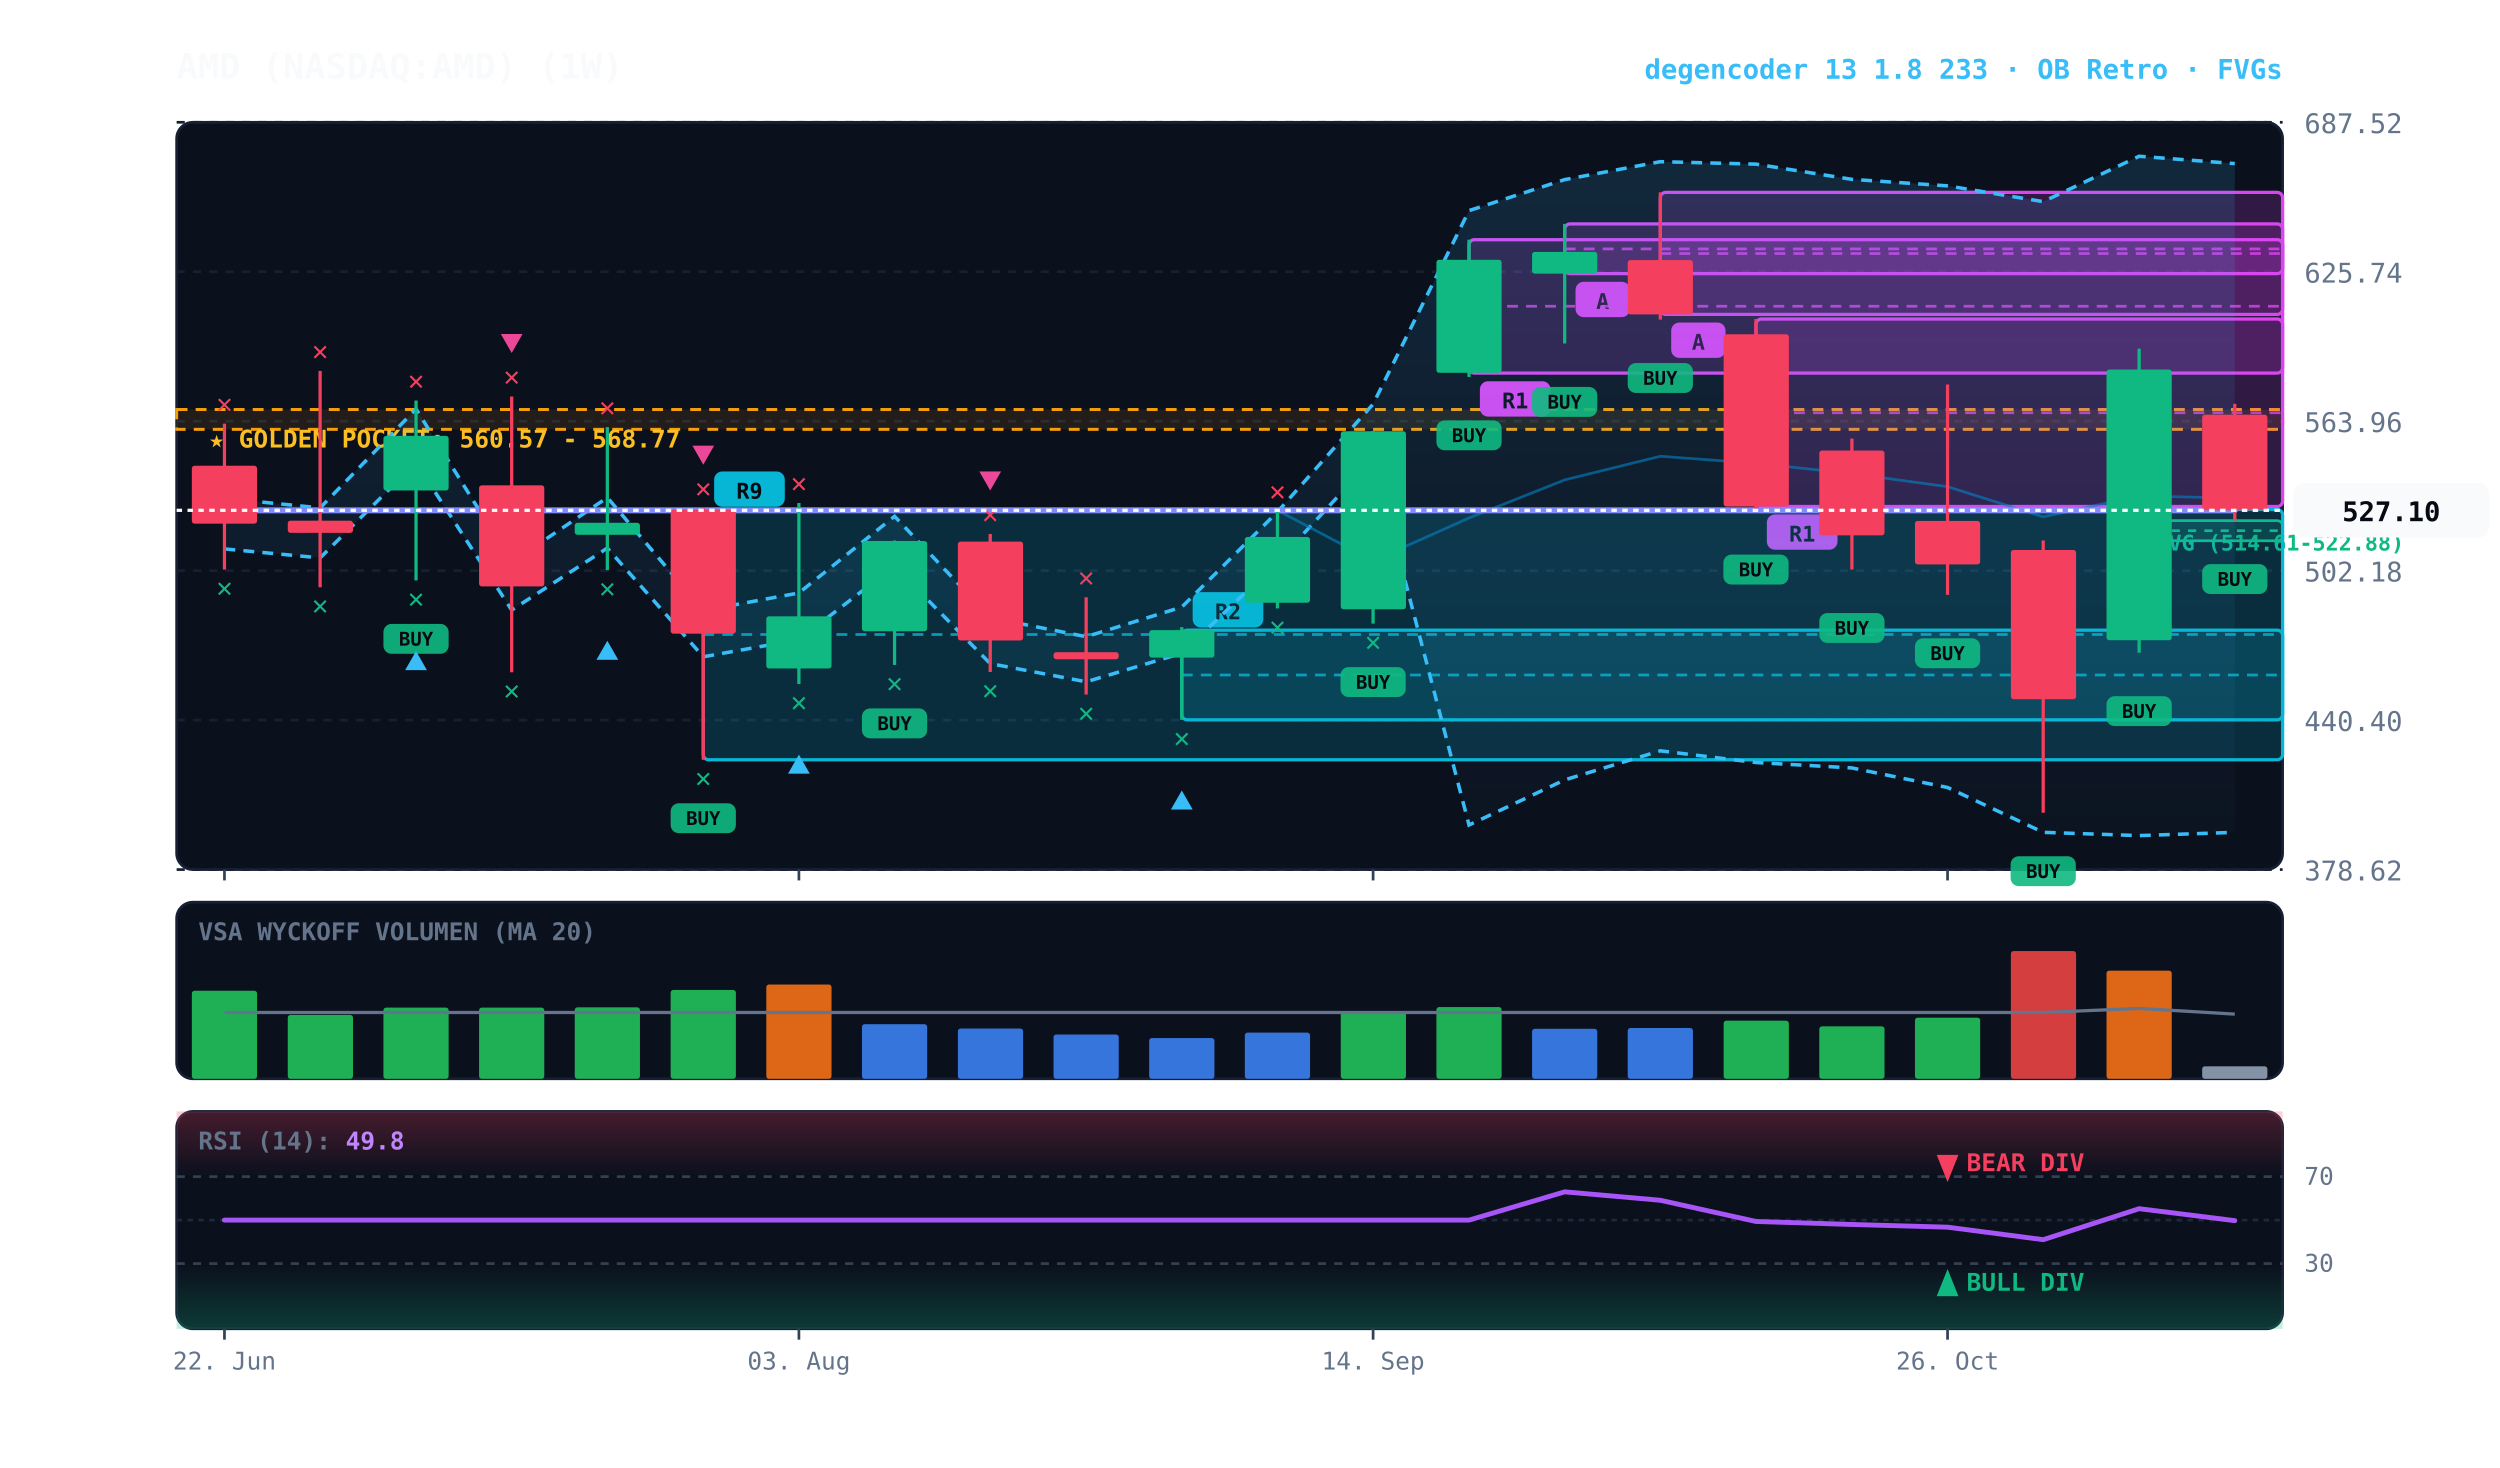
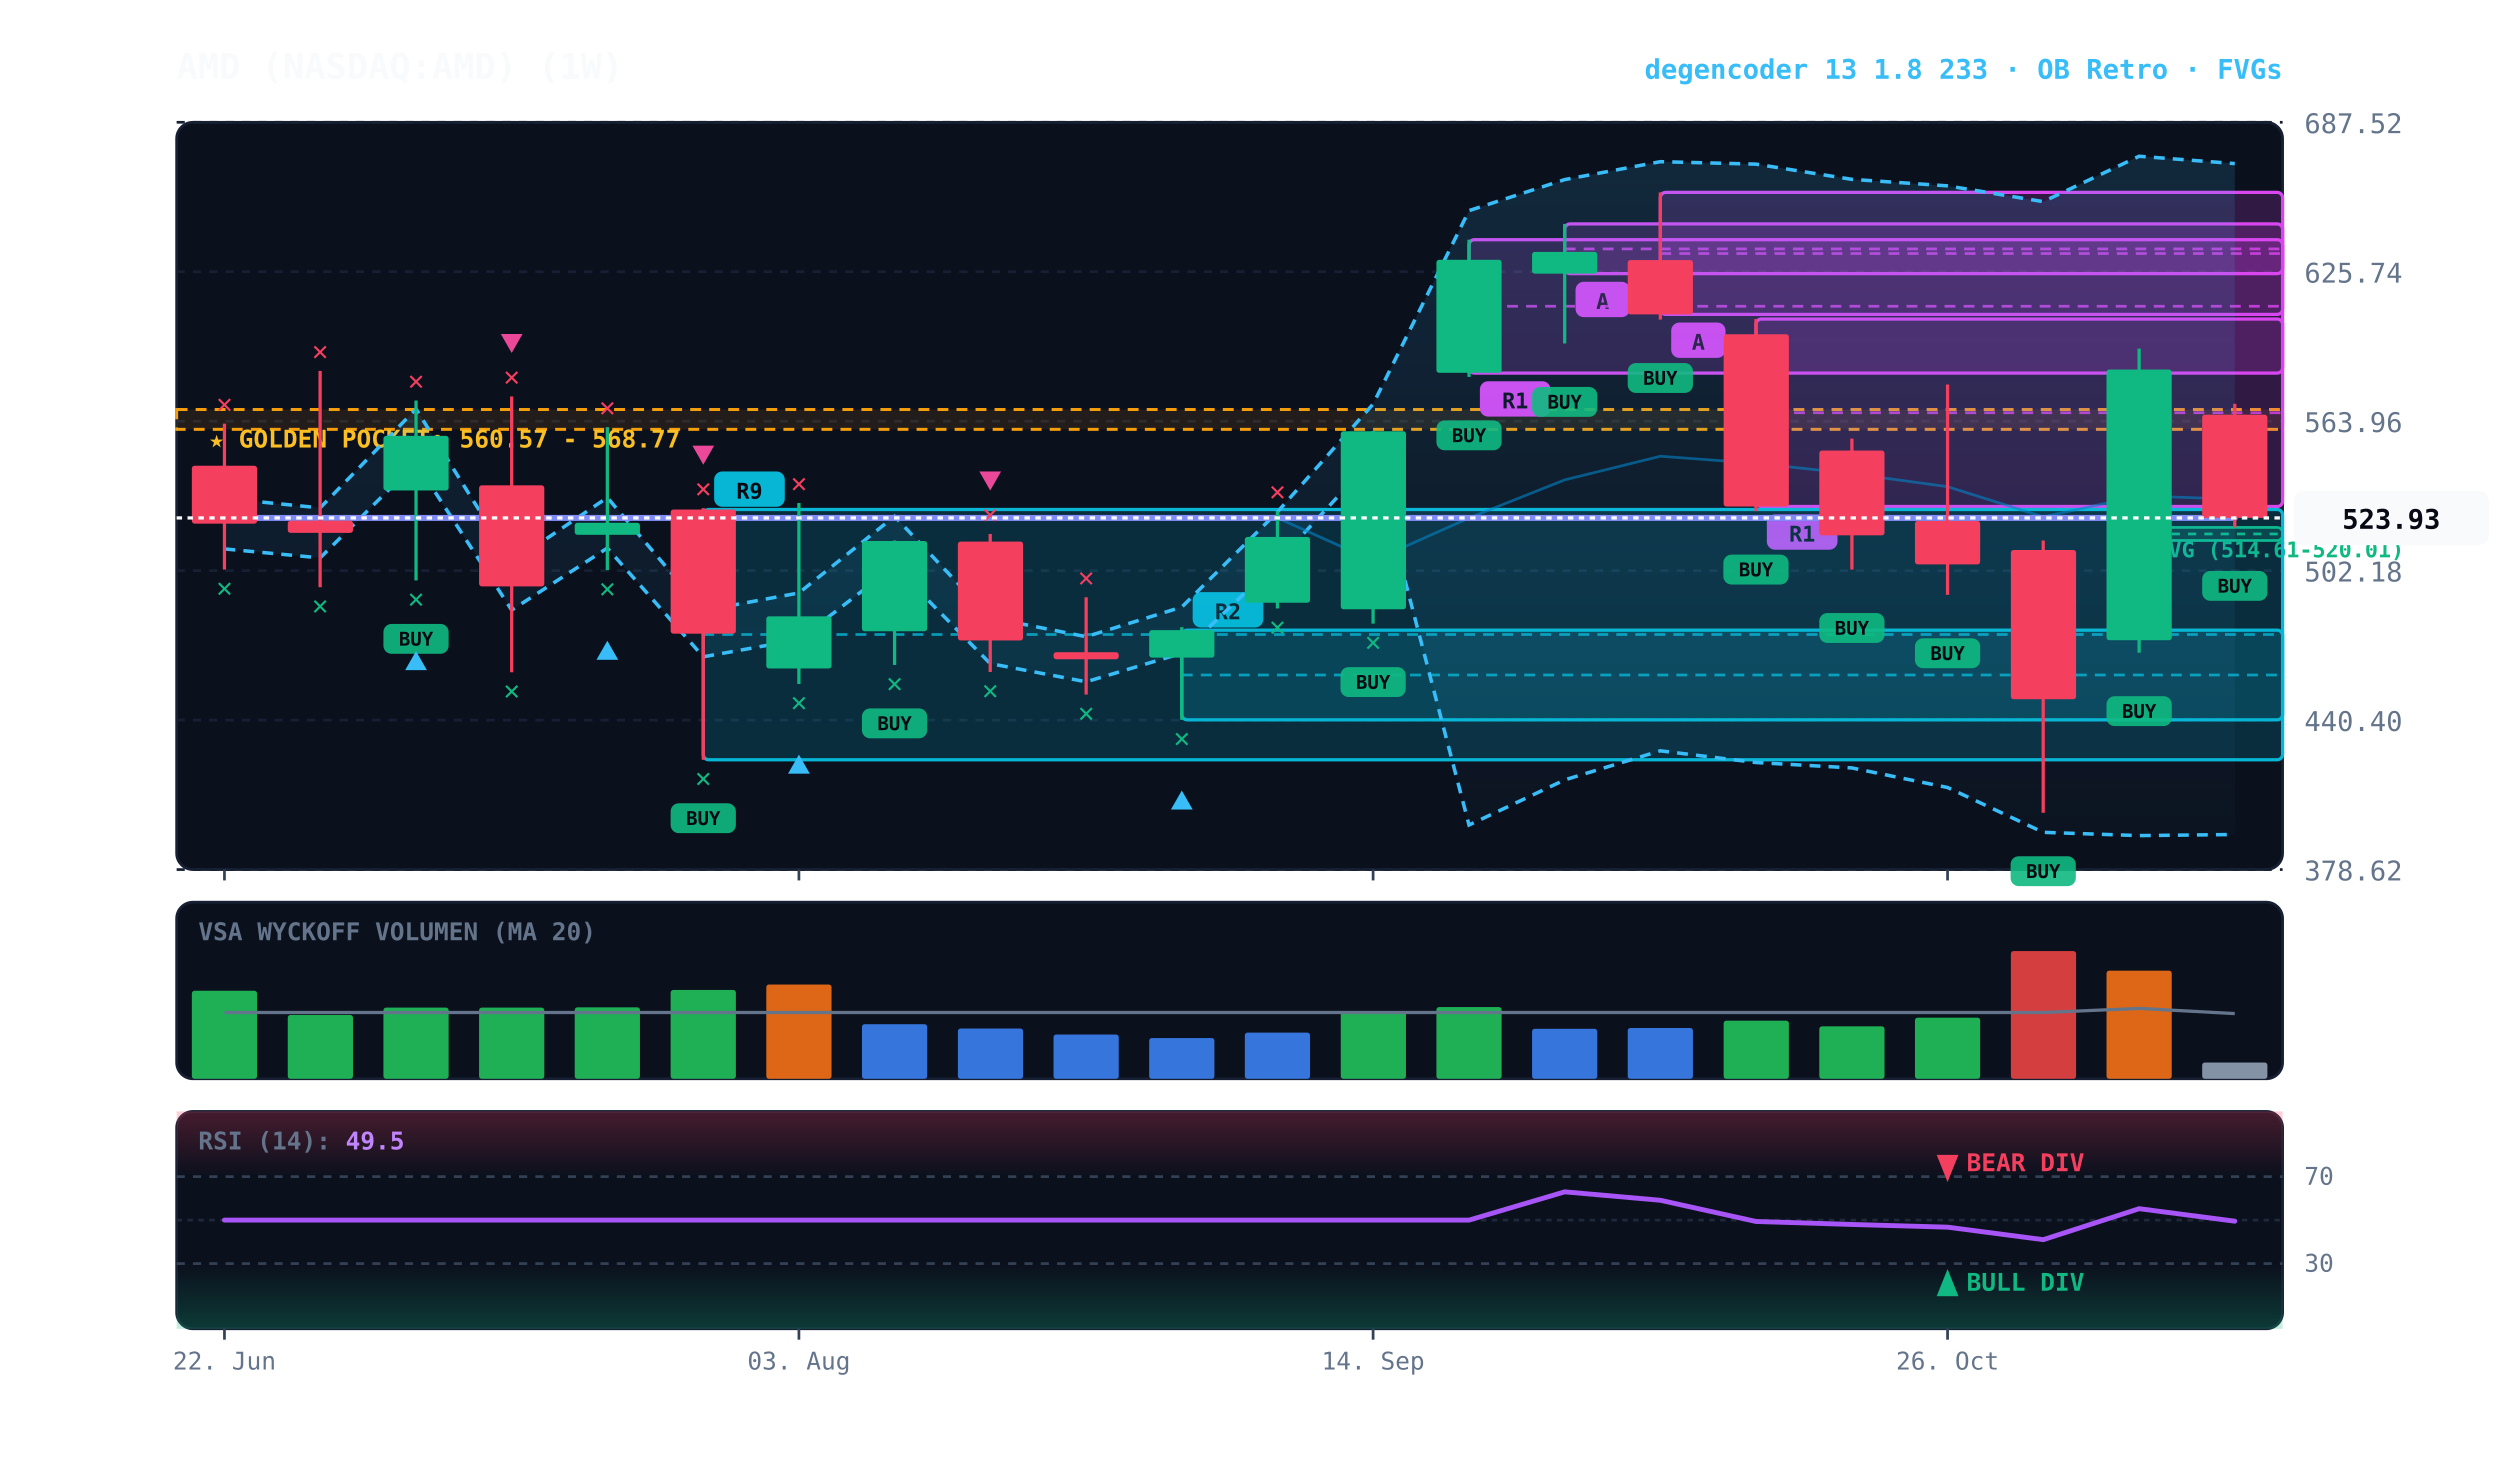
<svg xmlns="http://www.w3.org/2000/svg" viewBox="0 0 920 540" width="100%" height="100%" style="background:#070a13; font-family:'JetBrains Mono', monospace;">
  <defs>
    <linearGradient id="cloud-grad" x1="0%" y1="0%" x2="0%" y2="100%">
      <stop offset="0%" stop-color="#38bdf8" stop-opacity="0.14" />
      <stop offset="100%" stop-color="#38bdf8" stop-opacity="0.02" />
    </linearGradient>
    <linearGradient id="rsi-overbought" x1="0%" y1="0%" x2="0%" y2="100%">
      <stop offset="0%" stop-color="#f43f5e" stop-opacity="0.25" />
      <stop offset="100%" stop-color="#f43f5e" stop-opacity="0.0" />
    </linearGradient>
    <linearGradient id="rsi-oversold" x1="0%" y1="0%" x2="0%" y2="100%">
      <stop offset="0%" stop-color="#10b981" stop-opacity="0.0" />
      <stop offset="100%" stop-color="#10b981" stop-opacity="0.25" />
    </linearGradient>
  </defs>
  <rect x="65" y="45" width="775" height="275" fill="#0b101d" rx="6" stroke="#172033" stroke-width="1" />
  <rect x="65" y="332" width="775" height="65" fill="#0b101d" rx="6" stroke="#172033" stroke-width="1" />
  <rect x="65" y="409" width="775" height="80" fill="#0b101d" rx="6" stroke="#172033" stroke-width="1" />
  <line x1="65" y1="320.0" x2="840" y2="320.0" stroke="#172033" stroke-dasharray="3,3" stroke-width="1" />
  <text x="848" y="324.0" fill="#64748b" font-size="10" text-anchor="start">378.62</text>
  <line x1="65" y1="265.0" x2="840" y2="265.0" stroke="#172033" stroke-dasharray="3,3" stroke-width="1" />
  <text x="848" y="269.0" fill="#64748b" font-size="10" text-anchor="start">440.40</text>
  <line x1="65" y1="210.0" x2="840" y2="210.0" stroke="#172033" stroke-dasharray="3,3" stroke-width="1" />
  <text x="848" y="214.0" fill="#64748b" font-size="10" text-anchor="start">502.18</text>
  <line x1="65" y1="155.0" x2="840" y2="155.0" stroke="#172033" stroke-dasharray="3,3" stroke-width="1" />
  <text x="848" y="159.0" fill="#64748b" font-size="10" text-anchor="start">563.96</text>
  <line x1="65" y1="100.0" x2="840" y2="100.0" stroke="#172033" stroke-dasharray="3,3" stroke-width="1" />
  <text x="848" y="104.0" fill="#64748b" font-size="10" text-anchor="start">625.74</text>
  <line x1="65" y1="45.0" x2="840" y2="45.0" stroke="#172033" stroke-dasharray="3,3" stroke-width="1" />
  <text x="848" y="49.0" fill="#64748b" font-size="10" text-anchor="start">687.52</text>
  <rect x="65" y="150.7" width="775" height="7.3" fill="rgba(245, 158, 11, 0.10)" stroke="#f59e0b" stroke-dasharray="4,3" stroke-width="1.1" />
  <text x="77" y="164.7" fill="#fbbf24" font-size="9" font-weight="bold">★ GOLDEN POCKET: 560.57 - 568.77</text>
-   <rect x="787.2" y="191.6" width="52.8" height="7.4" fill="rgba(16, 185, 129, 0.18)" stroke="#10b981" stroke-width="1" rx="2" />
-   <line x1="787.2" y1="195.3" x2="840" y2="195.3" stroke="#10b981" stroke-dasharray="3,3" stroke-width="1" />
-   <text x="793.2" y="202.6" fill="#10b981" font-size="8" font-weight="bold">FVG (514.61-522.88)</text>
+   <rect x="787.2" y="194.1" width="52.8" height="4.8" fill="rgba(16, 185, 129, 0.18)" stroke="#10b981" stroke-width="1" rx="2" />
+   <line x1="787.2" y1="196.5" x2="840" y2="196.5" stroke="#10b981" stroke-dasharray="3,3" stroke-width="1" />
+   <text x="793.2" y="205.1" fill="#10b981" font-size="8" font-weight="bold">FVG (514.61-520.01)</text>
  <rect x="646.2" y="117.4" width="193.8" height="69.0" fill="rgba(217, 70, 239, 0.18)" stroke="#d946ef" stroke-width="1.2" rx="2" />
  <line x1="646.2" y1="151.9" x2="840" y2="151.9" stroke="#d946ef" stroke-dasharray="4,3" stroke-width="1.0" opacity="0.8" />
  <rect x="650.2" y="189.3" width="26" height="13" fill="#d946ef" rx="3" />
  <text x="663.2" y="199.3" fill="#070a13" font-size="8" font-weight="bold" text-anchor="middle">R1</text>
  <rect x="611.0" y="70.8" width="229.0" height="44.9" fill="rgba(217, 70, 239, 0.18)" stroke="#d946ef" stroke-width="1.2" rx="2" />
  <line x1="611.0" y1="93.3" x2="840" y2="93.3" stroke="#d946ef" stroke-dasharray="4,3" stroke-width="1.0" opacity="0.8" />
  <rect x="615.0" y="118.7" width="20" height="13" fill="#d946ef" rx="3" />
  <text x="625.0" y="128.7" fill="#070a13" font-size="8" font-weight="bold" text-anchor="middle">A</text>
  <rect x="575.8" y="82.4" width="264.2" height="18.3" fill="rgba(217, 70, 239, 0.18)" stroke="#d946ef" stroke-width="1.2" rx="2" />
  <line x1="575.8" y1="91.6" x2="840" y2="91.6" stroke="#d946ef" stroke-dasharray="4,3" stroke-width="1.0" opacity="0.8" />
  <rect x="579.8" y="103.7" width="20" height="13" fill="#d946ef" rx="3" />
  <text x="589.8" y="113.7" fill="#070a13" font-size="8" font-weight="bold" text-anchor="middle">A</text>
  <rect x="540.6" y="88.2" width="299.4" height="49.1" fill="rgba(217, 70, 239, 0.18)" stroke="#d946ef" stroke-width="1.2" rx="2" />
  <line x1="540.6" y1="112.7" x2="840" y2="112.7" stroke="#d946ef" stroke-dasharray="4,3" stroke-width="1.0" opacity="0.8" />
  <rect x="544.6" y="140.3" width="26" height="13" fill="#d946ef" rx="3" />
  <text x="557.6" y="150.3" fill="#070a13" font-size="8" font-weight="bold" text-anchor="middle">R1</text>
  <rect x="434.9" y="231.9" width="405.1" height="33.0" fill="rgba(6, 182, 212, 0.18)" stroke="#06b6d4" stroke-width="1.2" rx="2" />
  <line x1="434.9" y1="248.4" x2="840" y2="248.4" stroke="#06b6d4" stroke-dasharray="4,3" stroke-width="1.0" opacity="0.8" />
  <rect x="438.9" y="217.9" width="26" height="13" fill="#06b6d4" rx="3" />
  <text x="451.9" y="227.9" fill="#070a13" font-size="8" font-weight="bold" text-anchor="middle">R2</text>
  <rect x="258.8" y="187.5" width="581.2" height="92.1" fill="rgba(6, 182, 212, 0.18)" stroke="#06b6d4" stroke-width="1.2" rx="2" />
  <line x1="258.8" y1="233.5" x2="840" y2="233.5" stroke="#06b6d4" stroke-dasharray="4,3" stroke-width="1.0" opacity="0.8" />
  <rect x="262.8" y="173.5" width="26" height="13" fill="#06b6d4" rx="3" />
  <text x="275.8" y="183.5" fill="#070a13" font-size="8" font-weight="bold" text-anchor="middle">R9</text>
-   <polygon points="82.6,183.4 117.8,186.9 153.1,150.5 188.3,206.9 223.5,183.1 258.8,224.7 294.0,218.2 329.2,190.0 364.4,227.3 399.7,234.3 434.9,223.4 470.1,188.4 505.3,148.7 540.6,77.5 575.8,66.1 611.0,59.5 646.2,60.4 681.5,66.0 716.7,68.4 751.9,74.2 787.2,57.5 822.4,60.2 822.4,306.3 787.2,307.5 751.9,306.3 716.7,289.8 681.5,282.6 646.2,280.6 611.0,276.3 575.8,287.0 540.6,303.6 505.3,168.7 470.1,206.8 434.9,240.4 399.7,250.9 364.4,244.2 329.2,208.3 294.0,235.4 258.8,241.7 223.5,201.7 188.3,224.5 153.1,170.3 117.8,205.3 82.6,202.0" fill="url(#cloud-grad)" />
+   <polygon points="82.6,183.4 117.8,186.9 153.1,150.5 188.3,206.9 223.5,183.1 258.8,224.7 294.0,218.2 329.2,190.0 364.4,227.3 399.7,234.3 434.9,223.4 470.1,188.4 505.3,148.7 540.6,77.5 575.8,66.1 611.0,59.5 646.2,60.4 681.5,66.0 716.7,68.4 751.9,74.2 787.2,57.5 822.4,60.2 822.4,307.1 787.2,307.5 751.9,306.3 716.7,289.8 681.5,282.6 646.2,280.6 611.0,276.3 575.8,287.0 540.6,303.6 505.3,168.7 470.1,206.8 434.9,240.4 399.7,250.9 364.4,244.2 329.2,208.3 294.0,235.4 258.8,241.7 223.5,201.7 188.3,224.5 153.1,170.3 117.8,205.3 82.6,202.0" fill="url(#cloud-grad)" />
  <polyline points="82.6,183.4 117.8,186.9 153.1,150.5 188.3,206.9 223.5,183.1 258.8,224.7 294.0,218.2 329.2,190.0 364.4,227.3 399.7,234.3 434.9,223.4 470.1,188.4 505.3,148.7 540.6,77.5 575.8,66.1 611.0,59.5 646.2,60.4 681.5,66.0 716.7,68.4 751.9,74.2 787.2,57.5 822.4,60.2" fill="none" stroke="#38bdf8" stroke-width="1.3" stroke-dasharray="4,3" />
-   <polyline points="82.6,202.0 117.8,205.3 153.1,170.3 188.3,224.5 223.5,201.7 258.8,241.7 294.0,235.4 329.2,208.3 364.4,244.2 399.7,250.9 434.9,240.4 470.1,206.8 505.3,168.7 540.6,303.6 575.8,287.0 611.0,276.3 646.2,280.6 681.5,282.6 716.7,289.8 751.9,306.3 787.2,307.5 822.4,306.3" fill="none" stroke="#38bdf8" stroke-width="1.3" stroke-dasharray="4,3" />
-   <polyline points="82.6,187.8 117.8,187.8 153.1,187.8 188.3,187.8 223.5,187.8 258.8,187.8 294.0,187.8 329.2,187.8 364.4,187.8 399.7,187.8 434.9,187.8 470.1,187.8 505.3,206.4 540.6,190.6 575.8,176.6 611.0,167.9 646.2,170.5 681.5,174.3 716.7,179.1 751.9,190.2 787.2,182.5 822.4,183.3" fill="none" stroke="#0284c7" stroke-width="1.0" stroke-opacity="0.6" />
-   <polyline points="82.6,187.8 117.8,187.8 153.1,187.8 188.3,187.8 223.5,187.8 258.8,187.8 294.0,187.8 329.2,187.8 364.4,187.8 399.7,187.8 434.9,187.8 470.1,187.8 505.3,187.8 540.6,187.8 575.8,187.8 611.0,187.8 646.2,187.8 681.5,187.8 716.7,187.8 751.9,187.8 787.2,187.8 822.4,187.8" fill="none" stroke="#818cf8" stroke-width="2.2" stroke-linecap="round" />
+   <polyline points="82.6,202.0 117.8,205.3 153.1,170.3 188.3,224.5 223.5,201.7 258.8,241.7 294.0,235.4 329.2,208.3 364.4,244.2 399.7,250.9 434.9,240.4 470.1,206.8 505.3,168.7 540.6,303.6 575.8,287.0 611.0,276.3 646.2,280.6 681.5,282.6 716.7,289.8 751.9,306.3 787.2,307.5 822.4,307.1" fill="none" stroke="#38bdf8" stroke-width="1.3" stroke-dasharray="4,3" />
+   <polyline points="82.6,190.6 117.8,190.6 153.1,190.6 188.3,190.6 223.5,190.6 258.8,190.6 294.0,190.6 329.2,190.6 364.4,190.6 399.7,190.6 434.9,190.6 470.1,190.6 505.3,206.4 540.6,190.6 575.8,176.6 611.0,167.9 646.2,170.5 681.5,174.3 716.7,179.1 751.9,190.2 787.2,182.5 822.4,183.7" fill="none" stroke="#0284c7" stroke-width="1.0" stroke-opacity="0.6" />
+   <polyline points="82.6,190.6 117.8,190.6 153.1,190.6 188.3,190.6 223.5,190.6 258.8,190.6 294.0,190.6 329.2,190.6 364.4,190.6 399.7,190.6 434.9,190.6 470.1,190.6 505.3,190.6 540.6,190.6 575.8,190.6 611.0,190.6 646.2,190.6 681.5,190.6 716.7,190.6 751.9,190.6 787.2,190.6 822.4,190.6" fill="none" stroke="#818cf8" stroke-width="2.2" stroke-linecap="round" />
  <line x1="82.6" y1="155.9" x2="82.6" y2="209.6" stroke="#f43f5e" stroke-width="1.2" />
  <rect x="70.6" y="171.4" width="24.0" height="21.3" fill="#f43f5e" rx="1" />
  <text x="82.6" y="219.6" fill="#10b981" font-size="10" font-weight="bold" text-anchor="middle">✕</text>
  <text x="82.6" y="151.9" fill="#f43f5e" font-size="10" font-weight="bold" text-anchor="middle">✕</text>
  <line x1="117.8" y1="136.5" x2="117.8" y2="216.1" stroke="#f43f5e" stroke-width="1.2" />
  <rect x="105.9" y="191.6" width="24.0" height="4.5" fill="#f43f5e" rx="1" />
  <text x="117.8" y="226.1" fill="#10b981" font-size="10" font-weight="bold" text-anchor="middle">✕</text>
  <text x="117.8" y="132.5" fill="#f43f5e" font-size="10" font-weight="bold" text-anchor="middle">✕</text>
  <line x1="153.1" y1="147.4" x2="153.1" y2="213.6" stroke="#10b981" stroke-width="1.2" />
  <rect x="141.1" y="160.4" width="24.0" height="20.1" fill="#10b981" rx="1" />
  <rect x="141.1" y="229.6" width="24" height="11" fill="#10b981" rx="3" opacity="0.9" />
  <text x="153.1" y="237.6" fill="#070a13" font-size="7" font-weight="bold" text-anchor="middle">BUY</text>
  <text x="153.1" y="223.6" fill="#10b981" font-size="10" font-weight="bold" text-anchor="middle">✕</text>
  <polygon points="153.1,239.6 149.1,246.6 157.1,246.6" fill="#38bdf8" />
  <text x="153.1" y="143.4" fill="#f43f5e" font-size="10" font-weight="bold" text-anchor="middle">✕</text>
  <line x1="188.3" y1="145.9" x2="188.3" y2="247.4" stroke="#f43f5e" stroke-width="1.2" />
  <rect x="176.3" y="178.6" width="24.0" height="37.2" fill="#f43f5e" rx="1" />
  <text x="188.3" y="257.4" fill="#10b981" font-size="10" font-weight="bold" text-anchor="middle">✕</text>
  <text x="188.3" y="141.9" fill="#f43f5e" font-size="10" font-weight="bold" text-anchor="middle">✕</text>
  <polygon points="188.3,129.9 184.3,122.9 192.3,122.9" fill="#ec4899" />
  <line x1="223.5" y1="157.2" x2="223.5" y2="209.8" stroke="#10b981" stroke-width="1.2" />
  <rect x="211.5" y="192.4" width="24.0" height="4.4" fill="#10b981" rx="1" />
  <text x="223.5" y="219.8" fill="#10b981" font-size="10" font-weight="bold" text-anchor="middle">✕</text>
  <polygon points="223.5,235.8 219.5,242.8 227.5,242.8" fill="#38bdf8" />
  <text x="223.5" y="153.2" fill="#f43f5e" font-size="10" font-weight="bold" text-anchor="middle">✕</text>
  <line x1="258.8" y1="187.0" x2="258.8" y2="279.6" stroke="#f43f5e" stroke-width="1.2" />
  <rect x="246.8" y="187.5" width="24.0" height="45.7" fill="#f43f5e" rx="1" />
  <rect x="246.8" y="295.6" width="24" height="11" fill="#10b981" rx="3" opacity="0.9" />
  <text x="258.8" y="303.6" fill="#070a13" font-size="7" font-weight="bold" text-anchor="middle">BUY</text>
  <text x="258.8" y="289.6" fill="#10b981" font-size="10" font-weight="bold" text-anchor="middle">✕</text>
  <text x="258.8" y="183.0" fill="#f43f5e" font-size="10" font-weight="bold" text-anchor="middle">✕</text>
  <polygon points="258.8,171.0 254.8,164.0 262.8,164.0" fill="#ec4899" />
  <line x1="294.0" y1="185.1" x2="294.0" y2="251.7" stroke="#10b981" stroke-width="1.2" />
  <rect x="282.0" y="226.8" width="24.0" height="19.2" fill="#10b981" rx="1" />
  <text x="294.0" y="261.7" fill="#10b981" font-size="10" font-weight="bold" text-anchor="middle">✕</text>
  <polygon points="294.0,277.7 290.0,284.7 298.0,284.7" fill="#38bdf8" />
  <text x="294.0" y="181.1" fill="#f43f5e" font-size="10" font-weight="bold" text-anchor="middle">✕</text>
  <line x1="329.2" y1="198.9" x2="329.2" y2="244.7" stroke="#10b981" stroke-width="1.2" />
  <rect x="317.2" y="199.1" width="24.0" height="33.2" fill="#10b981" rx="1" />
  <rect x="317.2" y="260.7" width="24" height="11" fill="#10b981" rx="3" opacity="0.9" />
  <text x="329.2" y="268.7" fill="#070a13" font-size="7" font-weight="bold" text-anchor="middle">BUY</text>
  <text x="329.2" y="254.7" fill="#10b981" font-size="10" font-weight="bold" text-anchor="middle">✕</text>
  <line x1="364.4" y1="196.5" x2="364.4" y2="247.3" stroke="#f43f5e" stroke-width="1.2" />
  <rect x="352.5" y="199.3" width="24.0" height="36.4" fill="#f43f5e" rx="1" />
  <text x="364.4" y="257.3" fill="#10b981" font-size="10" font-weight="bold" text-anchor="middle">✕</text>
  <text x="364.4" y="192.5" fill="#f43f5e" font-size="10" font-weight="bold" text-anchor="middle">✕</text>
  <polygon points="364.4,180.5 360.4,173.5 368.4,173.5" fill="#ec4899" />
  <line x1="399.7" y1="219.8" x2="399.7" y2="255.6" stroke="#f43f5e" stroke-width="1.2" />
  <rect x="387.7" y="240.0" width="24.0" height="2.6" fill="#f43f5e" rx="1" />
  <text x="399.7" y="265.6" fill="#10b981" font-size="10" font-weight="bold" text-anchor="middle">✕</text>
  <text x="399.7" y="215.8" fill="#f43f5e" font-size="10" font-weight="bold" text-anchor="middle">✕</text>
  <line x1="434.9" y1="230.8" x2="434.9" y2="264.9" stroke="#10b981" stroke-width="1.2" />
  <rect x="422.9" y="231.9" width="24.0" height="10.1" fill="#10b981" rx="1" />
  <text x="434.9" y="274.9" fill="#10b981" font-size="10" font-weight="bold" text-anchor="middle">✕</text>
  <polygon points="434.9,290.9 430.9,297.9 438.9,297.9" fill="#38bdf8" />
  <line x1="470.1" y1="188.1" x2="470.1" y2="223.9" stroke="#10b981" stroke-width="1.2" />
  <rect x="458.1" y="197.6" width="24.0" height="24.2" fill="#10b981" rx="1" />
  <text x="470.1" y="233.9" fill="#10b981" font-size="10" font-weight="bold" text-anchor="middle">✕</text>
  <text x="470.1" y="184.1" fill="#f43f5e" font-size="10" font-weight="bold" text-anchor="middle">✕</text>
  <line x1="505.3" y1="158.6" x2="505.3" y2="229.5" stroke="#10b981" stroke-width="1.2" />
  <rect x="493.4" y="158.7" width="24.0" height="65.5" fill="#10b981" rx="1" />
  <rect x="493.3" y="245.5" width="24" height="11" fill="#10b981" rx="3" opacity="0.9" />
  <text x="505.3" y="253.5" fill="#070a13" font-size="7" font-weight="bold" text-anchor="middle">BUY</text>
  <text x="505.3" y="239.5" fill="#10b981" font-size="10" font-weight="bold" text-anchor="middle">✕</text>
  <line x1="540.6" y1="88.2" x2="540.6" y2="138.7" stroke="#10b981" stroke-width="1.2" />
  <rect x="528.6" y="95.6" width="24.0" height="41.6" fill="#10b981" rx="1" />
  <rect x="528.6" y="154.7" width="24" height="11" fill="#10b981" rx="3" opacity="0.9" />
  <text x="540.6" y="162.7" fill="#070a13" font-size="7" font-weight="bold" text-anchor="middle">BUY</text>
  <line x1="575.8" y1="82.4" x2="575.8" y2="126.4" stroke="#10b981" stroke-width="1.2" />
  <rect x="563.8" y="92.7" width="24.0" height="8.0" fill="#10b981" rx="1" />
  <rect x="563.8" y="142.4" width="24" height="11" fill="#10b981" rx="3" opacity="0.9" />
  <text x="575.8" y="150.4" fill="#070a13" font-size="7" font-weight="bold" text-anchor="middle">BUY</text>
  <line x1="611.0" y1="70.8" x2="611.0" y2="117.6" stroke="#f43f5e" stroke-width="1.2" />
  <rect x="599.0" y="95.7" width="24.0" height="20.0" fill="#f43f5e" rx="1" />
  <rect x="599.0" y="133.6" width="24" height="11" fill="#10b981" rx="3" opacity="0.9" />
  <text x="611.0" y="141.6" fill="#070a13" font-size="7" font-weight="bold" text-anchor="middle">BUY</text>
  <line x1="646.2" y1="117.4" x2="646.2" y2="188.1" stroke="#f43f5e" stroke-width="1.2" />
  <rect x="634.3" y="123.0" width="24.0" height="63.4" fill="#f43f5e" rx="1" />
  <rect x="634.2" y="204.1" width="24" height="11" fill="#10b981" rx="3" opacity="0.9" />
  <text x="646.2" y="212.1" fill="#070a13" font-size="7" font-weight="bold" text-anchor="middle">BUY</text>
  <line x1="681.5" y1="161.4" x2="681.5" y2="209.6" stroke="#f43f5e" stroke-width="1.2" />
  <rect x="669.5" y="165.8" width="24.0" height="31.2" fill="#f43f5e" rx="1" />
  <rect x="669.5" y="225.6" width="24" height="11" fill="#10b981" rx="3" opacity="0.9" />
  <text x="681.5" y="233.6" fill="#070a13" font-size="7" font-weight="bold" text-anchor="middle">BUY</text>
  <line x1="716.7" y1="141.5" x2="716.7" y2="218.9" stroke="#f43f5e" stroke-width="1.2" />
  <rect x="704.7" y="191.7" width="24.0" height="16.0" fill="#f43f5e" rx="1" />
  <rect x="704.7" y="234.9" width="24" height="11" fill="#10b981" rx="3" opacity="0.9" />
  <text x="716.7" y="242.9" fill="#070a13" font-size="7" font-weight="bold" text-anchor="middle">BUY</text>
  <line x1="751.9" y1="198.9" x2="751.9" y2="299.1" stroke="#f43f5e" stroke-width="1.2" />
  <rect x="740.0" y="202.4" width="24.0" height="54.9" fill="#f43f5e" rx="1" />
  <rect x="739.9" y="315.1" width="24" height="11" fill="#10b981" rx="3" opacity="0.9" />
  <text x="751.9" y="323.1" fill="#070a13" font-size="7" font-weight="bold" text-anchor="middle">BUY</text>
  <line x1="787.2" y1="128.3" x2="787.2" y2="240.2" stroke="#10b981" stroke-width="1.2" />
  <rect x="775.2" y="136.0" width="24.0" height="99.6" fill="#10b981" rx="1" />
  <rect x="775.2" y="256.2" width="24" height="11" fill="#10b981" rx="3" opacity="0.9" />
  <text x="787.2" y="264.2" fill="#070a13" font-size="7" font-weight="bold" text-anchor="middle">BUY</text>
-   <line x1="822.4" y1="148.6" x2="822.4" y2="191.6" stroke="#f43f5e" stroke-width="1.2" />
-   <rect x="810.4" y="152.6" width="24.0" height="35.2" fill="#f43f5e" rx="1" />
-   <rect x="810.4" y="207.6" width="24" height="11" fill="#10b981" rx="3" opacity="0.9" />
-   <text x="822.4" y="215.6" fill="#070a13" font-size="7" font-weight="bold" text-anchor="middle">BUY</text>
-   <line x1="65" y1="187.8" x2="840" y2="187.8" stroke="#f8fafc" stroke-width="1.2" stroke-dasharray="2,2" />
-   <rect x="844" y="177.8" width="72" height="20" fill="#f8fafc" rx="4" />
-   <text x="880" y="191.8" fill="#070a13" font-size="10" font-weight="bold" text-anchor="middle">527.10</text>
+   <line x1="822.4" y1="148.6" x2="822.4" y2="194.1" stroke="#f43f5e" stroke-width="1.2" />
+   <rect x="810.4" y="152.6" width="24.0" height="38.0" fill="#f43f5e" rx="1" />
+   <rect x="810.4" y="210.1" width="24" height="11" fill="#10b981" rx="3" opacity="0.9" />
+   <text x="822.4" y="218.1" fill="#070a13" font-size="7" font-weight="bold" text-anchor="middle">BUY</text>
+   <line x1="65" y1="190.6" x2="840" y2="190.6" stroke="#f8fafc" stroke-width="1.2" stroke-dasharray="2,2" />
+   <rect x="844" y="180.6" width="72" height="20" fill="#f8fafc" rx="4" />
+   <text x="880" y="194.6" fill="#070a13" font-size="10" font-weight="bold" text-anchor="middle">523.93</text>
  <text x="73" y="346" fill="#64748b" font-size="9" font-weight="bold">VSA WYCKOFF VOLUMEN (MA 20)</text>
  <rect x="70.6" y="364.6" width="24.0" height="32.4" fill="#22c55e" opacity="0.88" rx="1" />
  <rect x="105.9" y="373.5" width="24.0" height="23.5" fill="#22c55e" opacity="0.88" rx="1" />
  <rect x="141.1" y="370.8" width="24.0" height="26.2" fill="#22c55e" opacity="0.88" rx="1" />
  <rect x="176.3" y="370.8" width="24.0" height="26.2" fill="#22c55e" opacity="0.88" rx="1" />
  <rect x="211.5" y="370.7" width="24.0" height="26.3" fill="#22c55e" opacity="0.88" rx="1" />
  <rect x="246.8" y="364.3" width="24.0" height="32.7" fill="#22c55e" opacity="0.88" rx="1" />
  <rect x="282.0" y="362.3" width="24.0" height="34.7" fill="#f97316" opacity="0.88" rx="1" />
  <rect x="317.2" y="376.9" width="24.0" height="20.1" fill="#3b82f6" opacity="0.88" rx="1" />
  <rect x="352.5" y="378.5" width="24.0" height="18.5" fill="#3b82f6" opacity="0.88" rx="1" />
  <rect x="387.7" y="380.7" width="24.0" height="16.3" fill="#3b82f6" opacity="0.88" rx="1" />
  <rect x="422.9" y="382.0" width="24.0" height="15.0" fill="#3b82f6" opacity="0.88" rx="1" />
  <rect x="458.1" y="380.0" width="24.0" height="17.0" fill="#3b82f6" opacity="0.88" rx="1" />
  <rect x="493.4" y="372.1" width="24.0" height="24.9" fill="#22c55e" opacity="0.88" rx="1" />
  <rect x="528.6" y="370.6" width="24.0" height="26.4" fill="#22c55e" opacity="0.88" rx="1" />
  <rect x="563.8" y="378.6" width="24.0" height="18.4" fill="#3b82f6" opacity="0.88" rx="1" />
  <rect x="599.0" y="378.3" width="24.0" height="18.7" fill="#3b82f6" opacity="0.88" rx="1" />
  <rect x="634.3" y="375.6" width="24.0" height="21.4" fill="#22c55e" opacity="0.88" rx="1" />
  <rect x="669.5" y="377.7" width="24.0" height="19.3" fill="#22c55e" opacity="0.88" rx="1" />
  <rect x="704.7" y="374.5" width="24.0" height="22.5" fill="#22c55e" opacity="0.88" rx="1" />
  <rect x="740.0" y="350.0" width="24.0" height="47.0" fill="#ef4444" opacity="0.88" rx="1" />
  <rect x="775.2" y="357.2" width="24.0" height="39.8" fill="#f97316" opacity="0.88" rx="1" />
-   <rect x="810.4" y="392.4" width="24.0" height="4.6" fill="#94a3b8" opacity="0.88" rx="1" />
-   <polyline points="82.6,372.6 117.8,372.6 153.1,372.6 188.3,372.6 223.5,372.6 258.8,372.6 294.0,372.6 329.2,372.6 364.4,372.6 399.7,372.6 434.9,372.6 470.1,372.6 505.3,372.6 540.6,372.6 575.8,372.6 611.0,372.6 646.2,372.6 681.5,372.6 716.7,372.6 751.9,372.6 787.2,371.1 822.4,373.2" fill="none" stroke="#64748b" stroke-width="1.2" />
+   <rect x="810.4" y="391.0" width="24.0" height="6.0" fill="#94a3b8" opacity="0.88" rx="1" />
+   <polyline points="82.6,372.6 117.8,372.6 153.1,372.6 188.3,372.6 223.5,372.6 258.8,372.6 294.0,372.6 329.2,372.6 364.4,372.6 399.7,372.6 434.9,372.6 470.1,372.6 505.3,372.6 540.6,372.6 575.8,372.6 611.0,372.6 646.2,372.6 681.5,372.6 716.7,372.6 751.9,372.6 787.2,371.1 822.4,373.0" fill="none" stroke="#64748b" stroke-width="1.2" />
  <rect x="65" y="409" width="775" height="24.0" fill="url(#rsi-overbought)" />
  <rect x="65" y="465.0" width="775" height="24.0" fill="url(#rsi-oversold)" />
  <line x1="65" y1="433.0" x2="840" y2="433.0" stroke="#334155" stroke-dasharray="3,3" stroke-width="1" />
  <text x="848" y="436.0" fill="#64748b" font-size="9">70</text>
  <line x1="65" y1="449.0" x2="840" y2="449.0" stroke="#1e293b" stroke-dasharray="2,2" stroke-width="1" />
  <line x1="65" y1="465.0" x2="840" y2="465.0" stroke="#334155" stroke-dasharray="3,3" stroke-width="1" />
  <text x="848" y="468.0" fill="#64748b" font-size="9">30</text>
-   <polyline points="82.6,449.0 117.8,449.0 153.1,449.0 188.3,449.0 223.5,449.0 258.8,449.0 294.0,449.0 329.2,449.0 364.4,449.0 399.7,449.0 434.9,449.0 470.1,449.0 505.3,449.0 540.6,449.0 575.8,438.6 611.0,441.7 646.2,449.5 681.5,450.6 716.7,451.6 751.9,456.2 787.2,444.8 822.4,449.2" fill="none" stroke="#a855f7" stroke-width="1.8" stroke-linecap="round" />
+   <polyline points="82.6,449.0 117.8,449.0 153.1,449.0 188.3,449.0 223.5,449.0 258.8,449.0 294.0,449.0 329.2,449.0 364.4,449.0 399.7,449.0 434.9,449.0 470.1,449.0 505.3,449.0 540.6,449.0 575.8,438.6 611.0,441.7 646.2,449.5 681.5,450.6 716.7,451.6 751.9,456.2 787.2,444.8 822.4,449.4" fill="none" stroke="#a855f7" stroke-width="1.8" stroke-linecap="round" />
  <g transform="translate(716.7045, 477)">
    <path d="M 0 -10 L 4 0 L -4 0 Z" fill="#10b981" />
    <text x="7" y="-2" fill="#10b981" font-size="9" font-weight="bold">BULL DIV</text>
  </g>
  <g transform="translate(716.7045, 425)">
    <path d="M 0 10 L 4 0 L -4 0 Z" fill="#f43f5e" />
    <text x="7" y="6" fill="#f43f5e" font-size="9" font-weight="bold">BEAR DIV</text>
  </g>
-   <text x="73" y="423" fill="#64748b" font-size="9" font-weight="bold">RSI (14): <tspan fill="#c084fc">49.8</tspan>
+   <text x="73" y="423" fill="#64748b" font-size="9" font-weight="bold">RSI (14): <tspan fill="#c084fc">49.5</tspan>
  </text>
  <line x1="82.6" y1="320" x2="82.6" y2="324" stroke="#334155" stroke-width="1" />
  <line x1="82.6" y1="489" x2="82.6" y2="493" stroke="#334155" stroke-width="1" />
  <text x="82.6" y="504" fill="#64748b" font-size="9" text-anchor="middle">22. Jun</text>
  <line x1="294.0" y1="320" x2="294.0" y2="324" stroke="#334155" stroke-width="1" />
  <line x1="294.0" y1="489" x2="294.0" y2="493" stroke="#334155" stroke-width="1" />
  <text x="294.0" y="504" fill="#64748b" font-size="9" text-anchor="middle">03. Aug</text>
  <line x1="505.3" y1="320" x2="505.3" y2="324" stroke="#334155" stroke-width="1" />
  <line x1="505.3" y1="489" x2="505.3" y2="493" stroke="#334155" stroke-width="1" />
  <text x="505.3" y="504" fill="#64748b" font-size="9" text-anchor="middle">14. Sep</text>
  <line x1="716.7" y1="320" x2="716.7" y2="324" stroke="#334155" stroke-width="1" />
  <line x1="716.7" y1="489" x2="716.7" y2="493" stroke="#334155" stroke-width="1" />
  <text x="716.7" y="504" fill="#64748b" font-size="9" text-anchor="middle">26. Oct</text>
  <text x="65" y="29" fill="#f8fafc" font-size="13" font-weight="bold">AMD (NASDAQ:AMD) (1W)</text>
  <text x="840" y="29" fill="#38bdf8" font-size="10" font-weight="bold" text-anchor="end">degencoder 13 1.8 233 · OB Retro · FVGs</text>
</svg>
